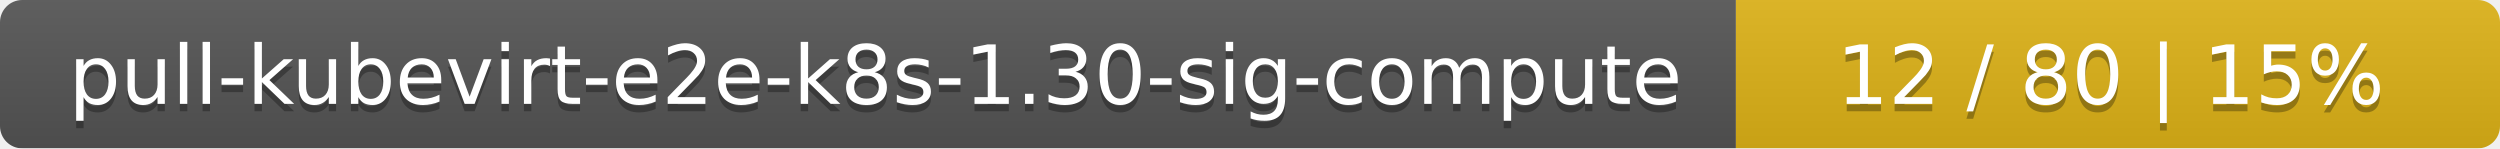
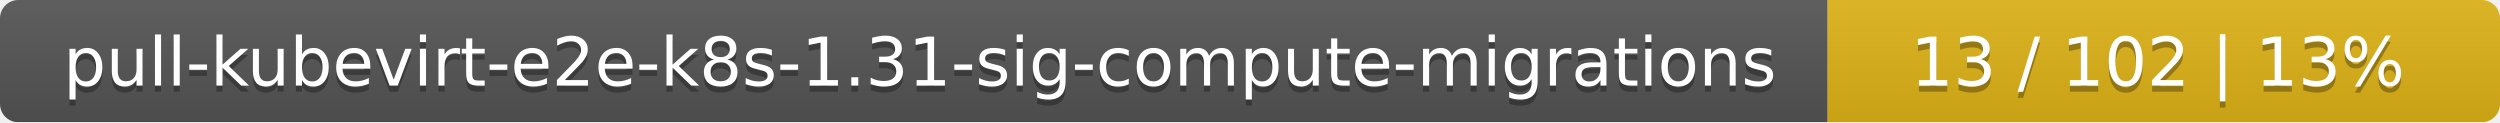
- <svg xmlns="http://www.w3.org/2000/svg" width="337" height="20">
+ <svg xmlns="http://www.w3.org/2000/svg" width="409" height="20">
  <linearGradient id="smooth" x2="0" y2="100%">
    <stop offset="0" stop-color="#bbb" stop-opacity=".1" />
    <stop offset="1" stop-opacity=".1" />
  </linearGradient>
  <mask id="round">
-     <rect width="337" height="20" rx="3" fill="#fff" />
+     <rect width="409" height="20" rx="3" fill="#fff" />
  </mask>
  <g mask="url(#round)">
-     <rect width="234" height="20" fill="#555" />
-     <rect x="234" width="103" height="20" fill="#dfb317" />
-     <rect width="337" height="20" fill="url(#smooth)" />
+     <rect width="299" height="20" fill="#555" />
+     <rect x="299" width="110" height="20" fill="#dfb317" />
+     <rect width="409" height="20" fill="url(#smooth)" />
  </g>
  <g fill="#fff" text-anchor="middle" font-family="DejaVu Sans,Verdana,Geneva,sans-serif" font-size="11">
-     <text x="118" y="15" fill="#010101" fill-opacity=".3">pull-kubevirt-e2e-k8s-1.30-sig-compute</text>
-     <text x="118" y="14">pull-kubevirt-e2e-k8s-1.30-sig-compute</text>
-     <text x="284.5" y="15" fill="#010101" fill-opacity=".3">12 / 80    |    15%</text>
-     <text x="284.5" y="14">12 / 80    |    15%</text>
+     <text x="150.5" y="15" fill="#010101" fill-opacity=".3">pull-kubevirt-e2e-k8s-1.31-sig-compute-migrations</text>
+     <text x="150.5" y="14">pull-kubevirt-e2e-k8s-1.31-sig-compute-migrations</text>
+     <text x="353" y="15" fill="#010101" fill-opacity=".3">13 / 102    |    13%</text>
+     <text x="353" y="14">13 / 102    |    13%</text>
  </g>
</svg>
